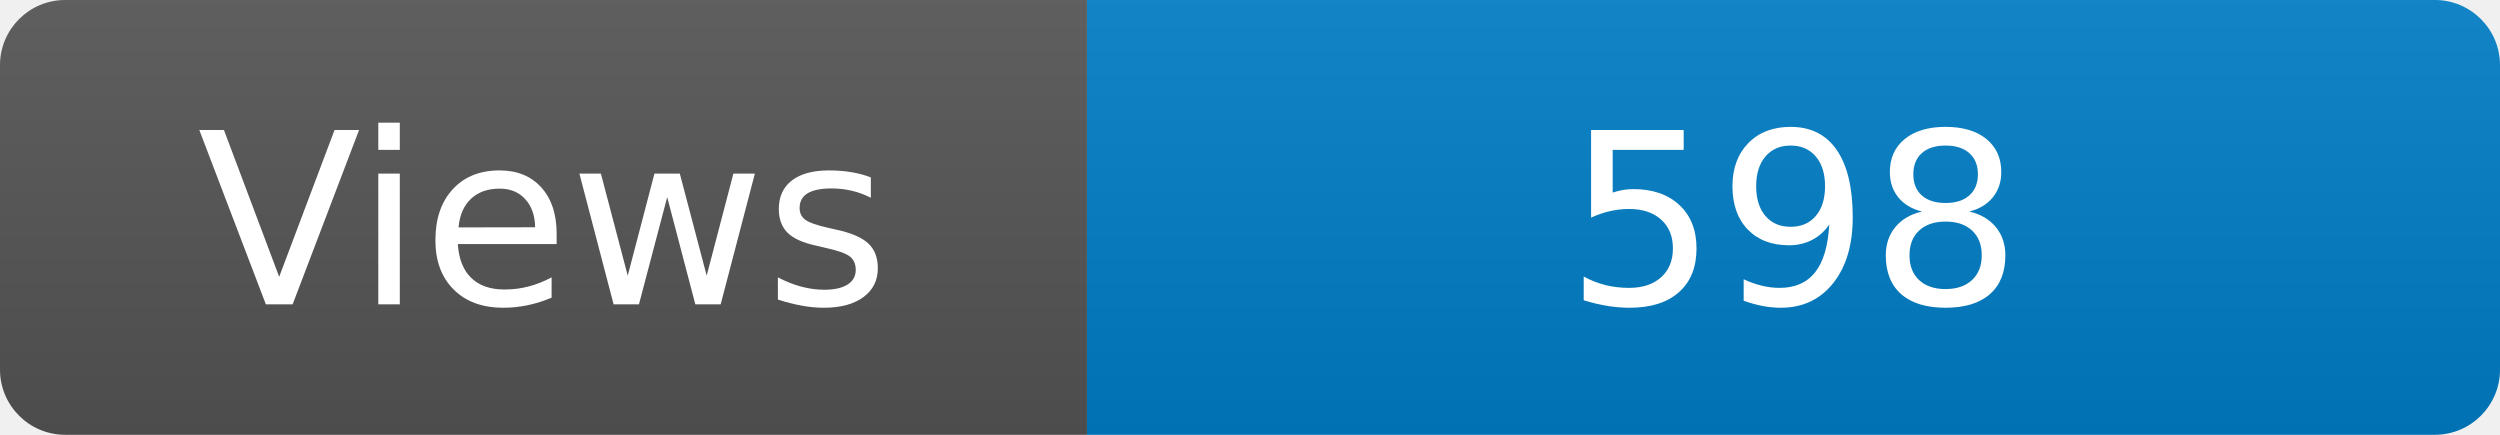
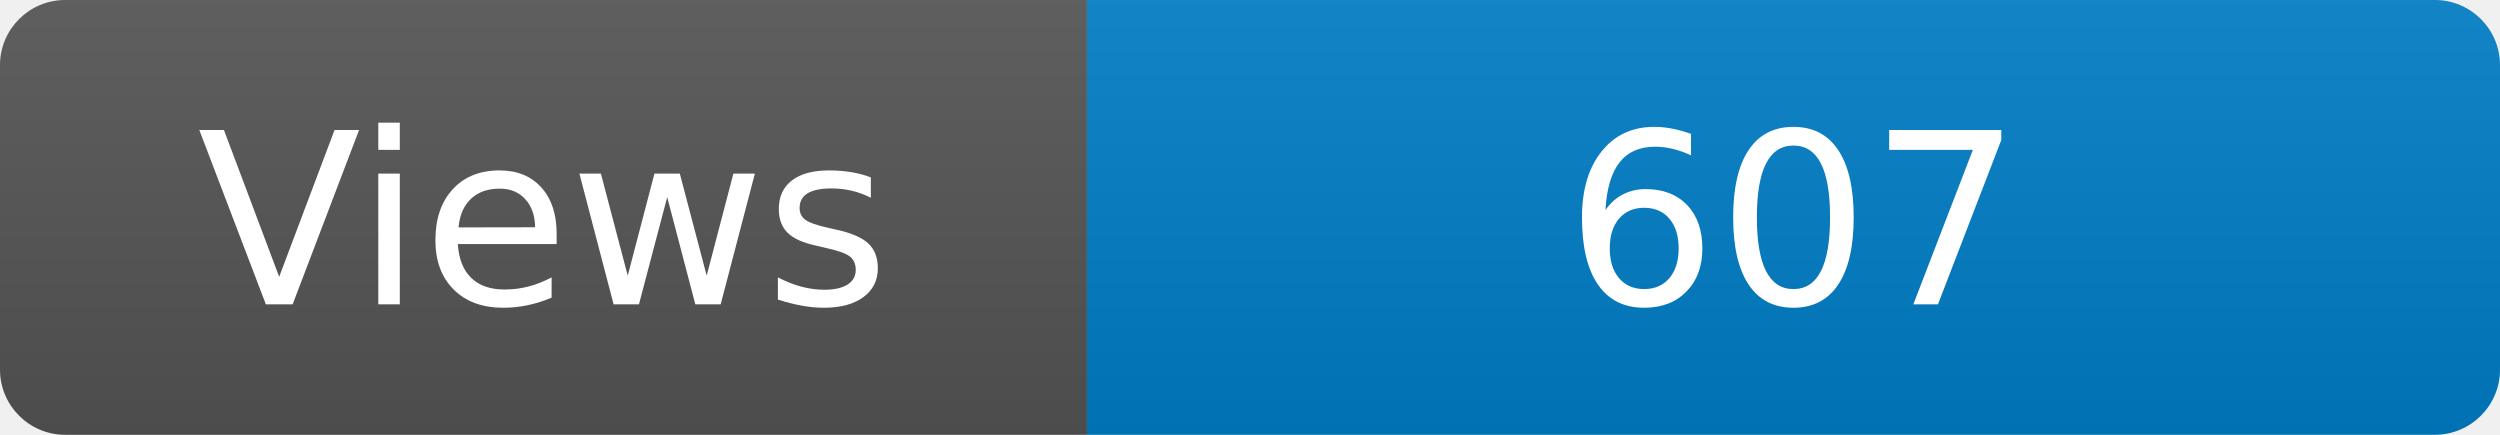
<svg xmlns="http://www.w3.org/2000/svg" width="115" height="20" role="img" aria-label="Maintained?: yes">
  <linearGradient id="s" x2="0" y2="100%">
    <stop offset="0" stop-color="#bbb" stop-opacity=".1" />
    <stop offset="1" stop-opacity=".1" />
  </linearGradient>
  <clipPath id="r">
    <rect width="115" height="20" rx="3" fill="#fff" />
  </clipPath>
  <g clip-path="url(#r)">
    <rect width="50" height="20" fill="#555" />
    <rect x="50" width="160" height="20" fill="#007ec6" />
    <rect width="115" height="20" fill="url(#s)" />
  </g>
  <g fill="#fff" text-anchor="middle" font-family="Verdana,Geneva,DejaVu Sans,sans-serif" font-size="110">
    <text x="250" y="140" transform="scale(.1)" fill="#fff">Views</text>
-     <text x="825" y="140" transform="scale(.1)" fill="#fff">598</text>
+     <text x="825" y="140" transform="scale(.1)" fill="#fff">607</text>
  </g>
</svg>
